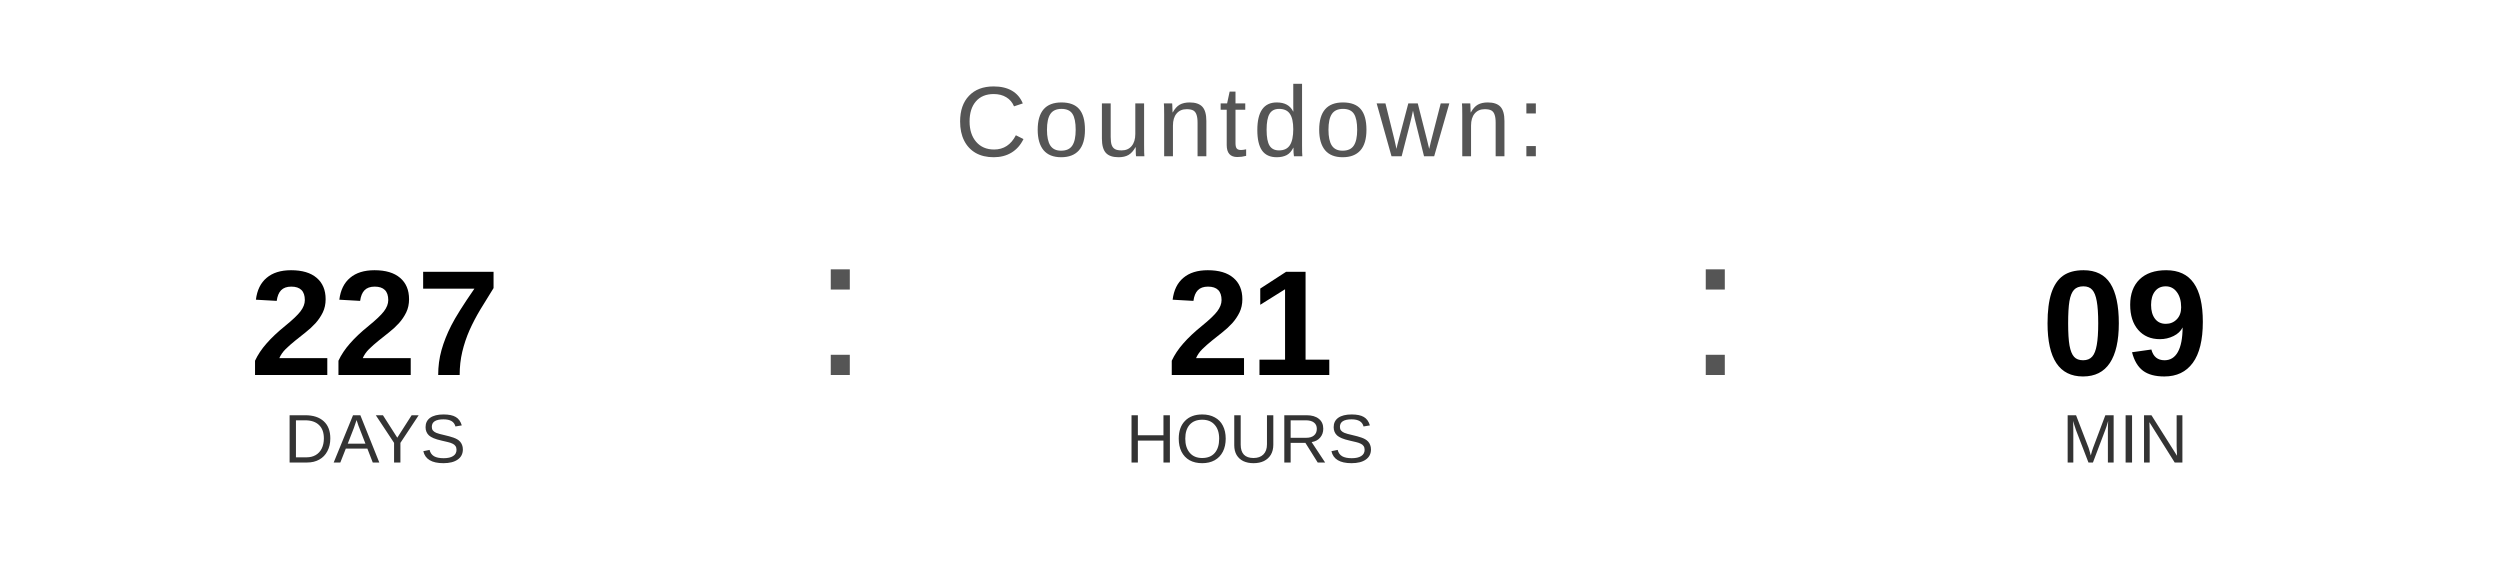
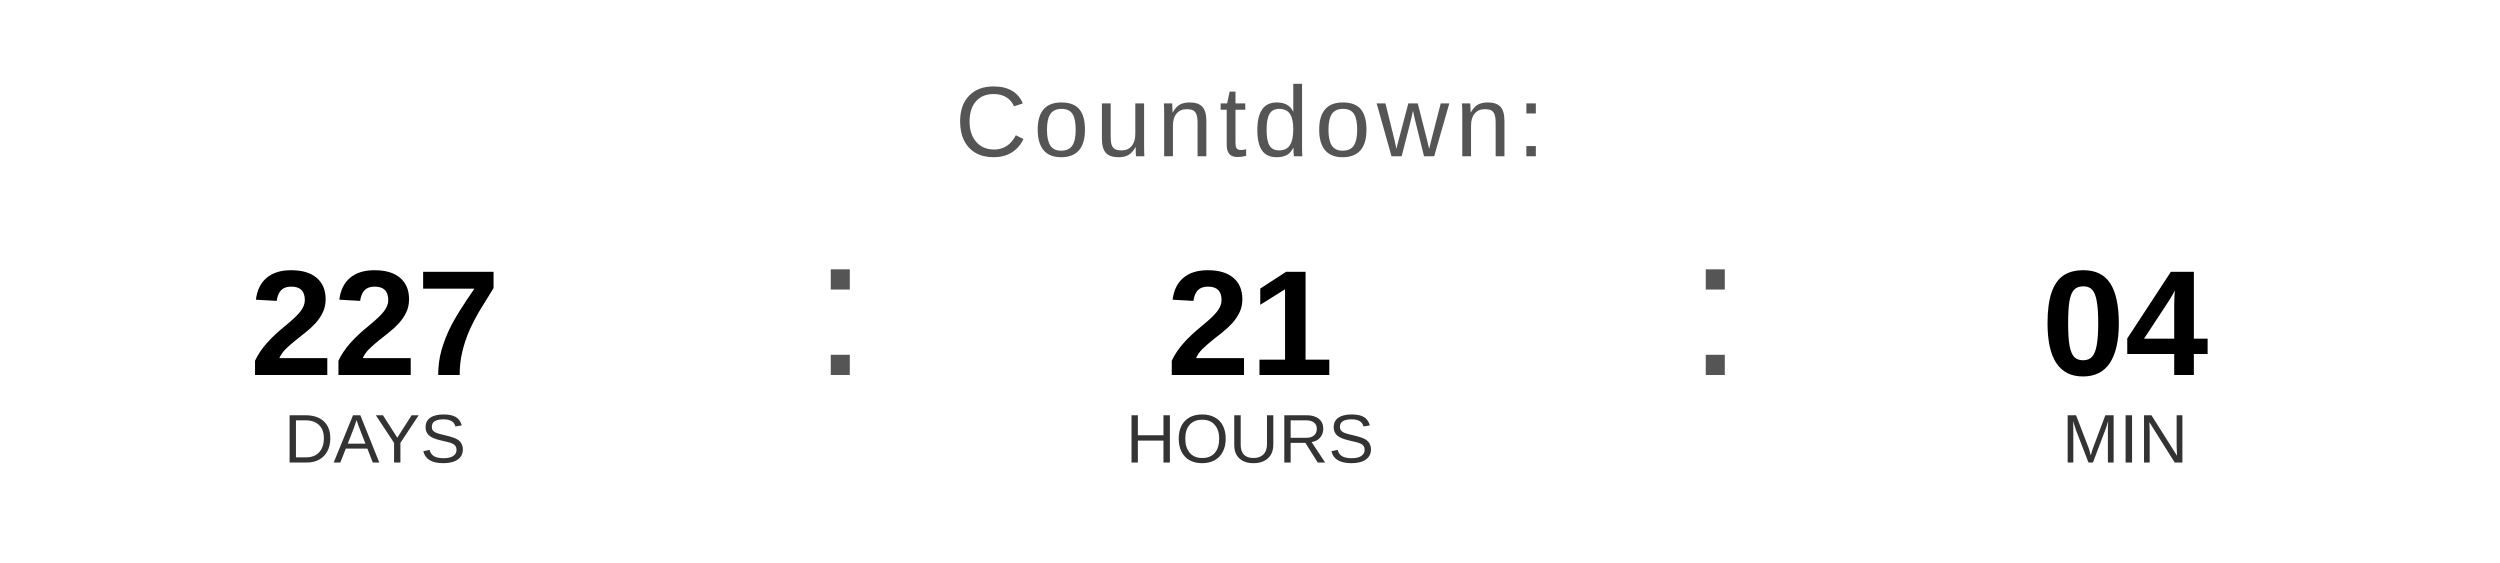
<svg xmlns="http://www.w3.org/2000/svg" width="400" height="90" viewBox="0 0 400 90">
  <text x="200" y="25" font-family="Arial, Helvetica, sans-serif" font-size="16" fill="#555555" text-anchor="middle" letter-spacing="1">
    Countdown:
  </text>
  <text x="60" y="60" font-family="Arial, Helvetica, sans-serif" font-size="24" font-weight="bold" fill="#000000" text-anchor="middle">227</text>
  <text x="60" y="74" font-family="Arial, Helvetica, sans-serif" font-size="11" fill="#333333" text-anchor="middle">DAYS</text>
  <text x="130" y="60" font-family="Arial, sans-serif" font-size="32" fill="#555555">:</text>
  <text x="200" y="60" font-family="Arial, Helvetica, sans-serif" font-size="24" font-weight="bold" fill="#000000" text-anchor="middle">21</text>
  <text x="200" y="74" font-family="Arial, Helvetica, sans-serif" font-size="11" fill="#333333" text-anchor="middle">HOURS</text>
  <text x="270" y="60" font-family="Arial, sans-serif" font-size="32" fill="#555555">:</text>
-   <text x="340" y="60" font-family="Arial, Helvetica, sans-serif" font-size="24" font-weight="bold" fill="#000000" text-anchor="middle">09</text>
+   <text x="340" y="60" font-family="Arial, Helvetica, sans-serif" font-size="24" font-weight="bold" fill="#000000" text-anchor="middle">04</text>
  <text x="340" y="74" font-family="Arial, Helvetica, sans-serif" font-size="11" fill="#333333" text-anchor="middle">MIN</text>
</svg>
